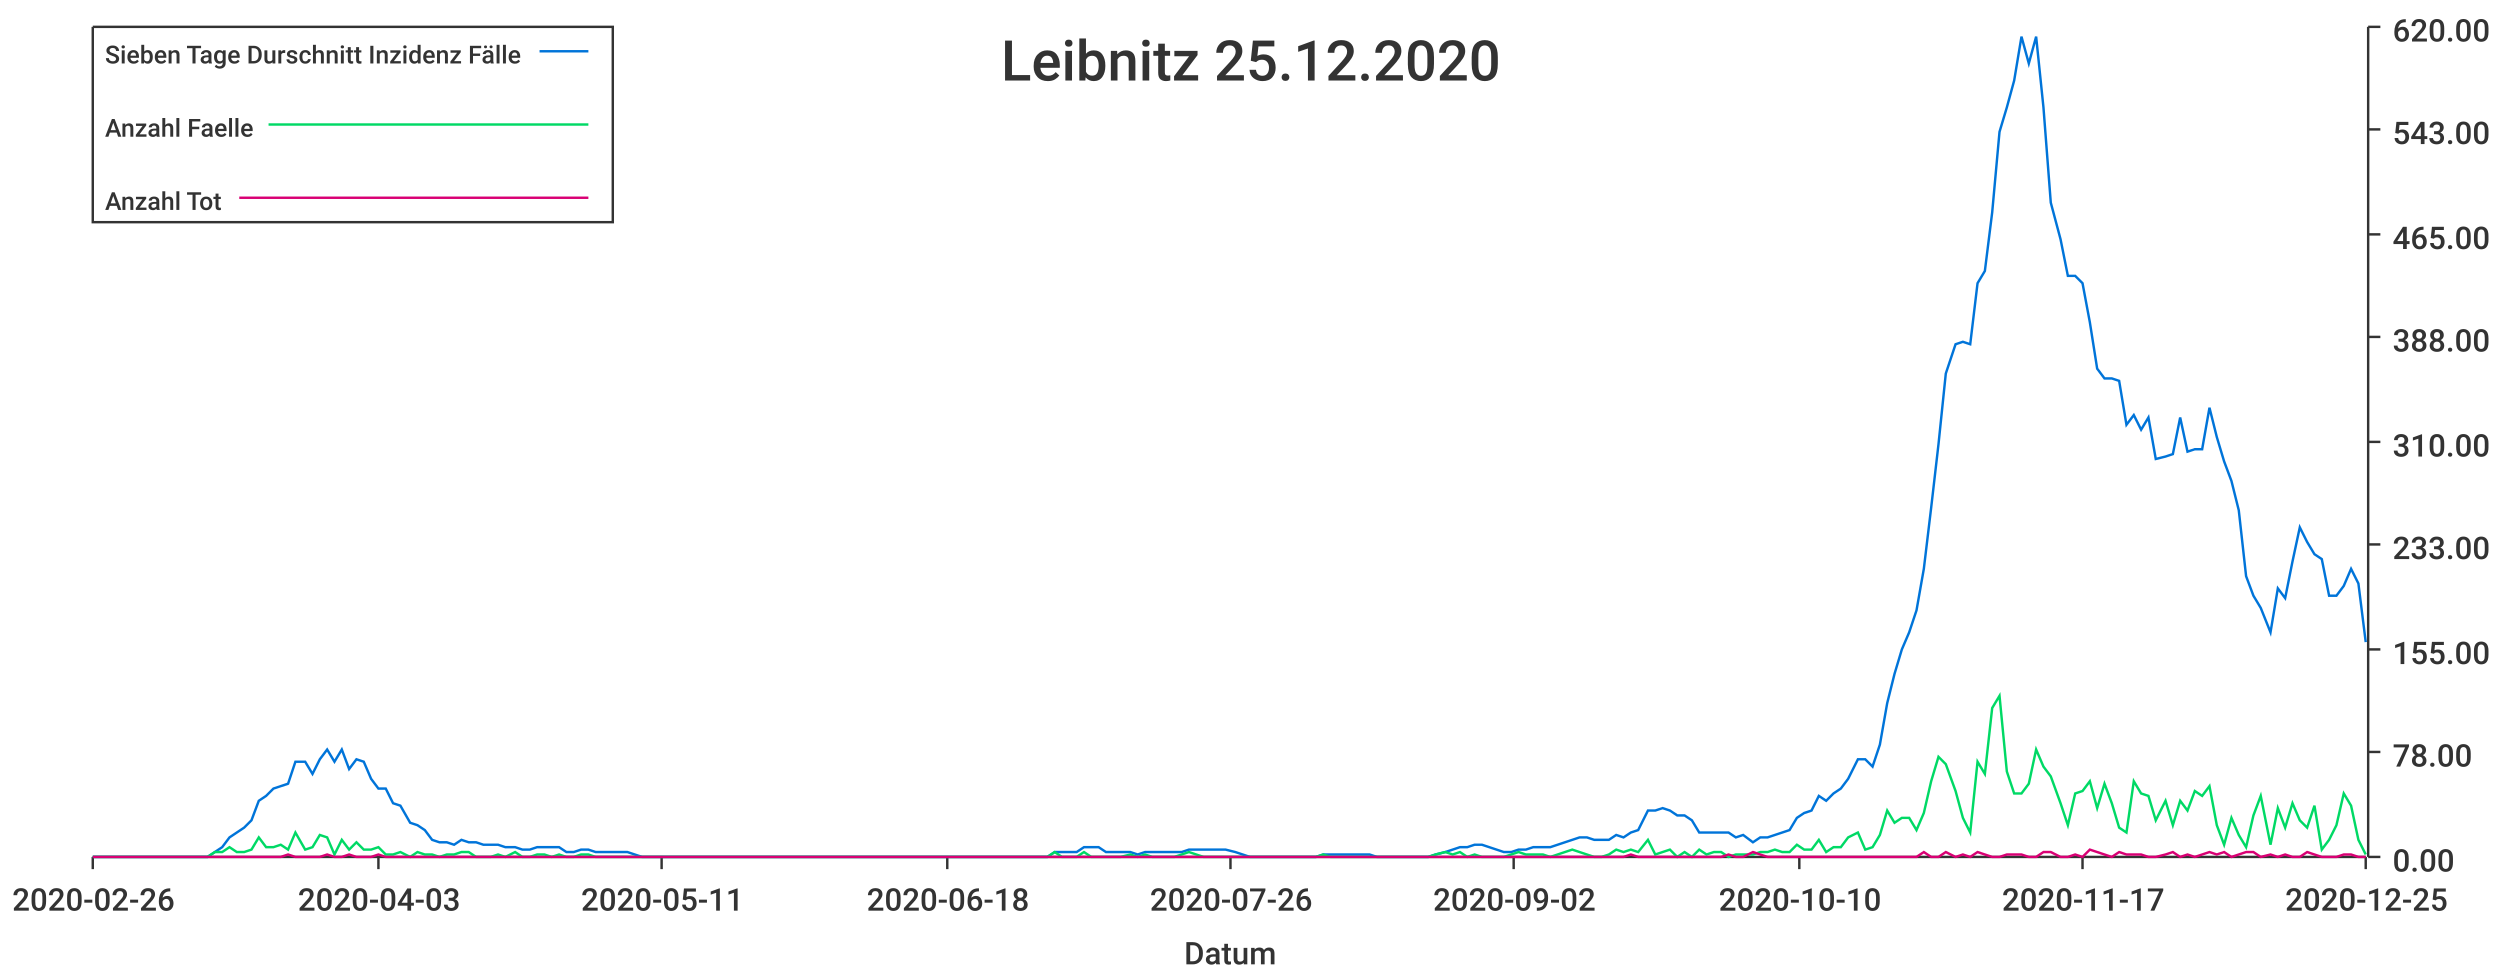
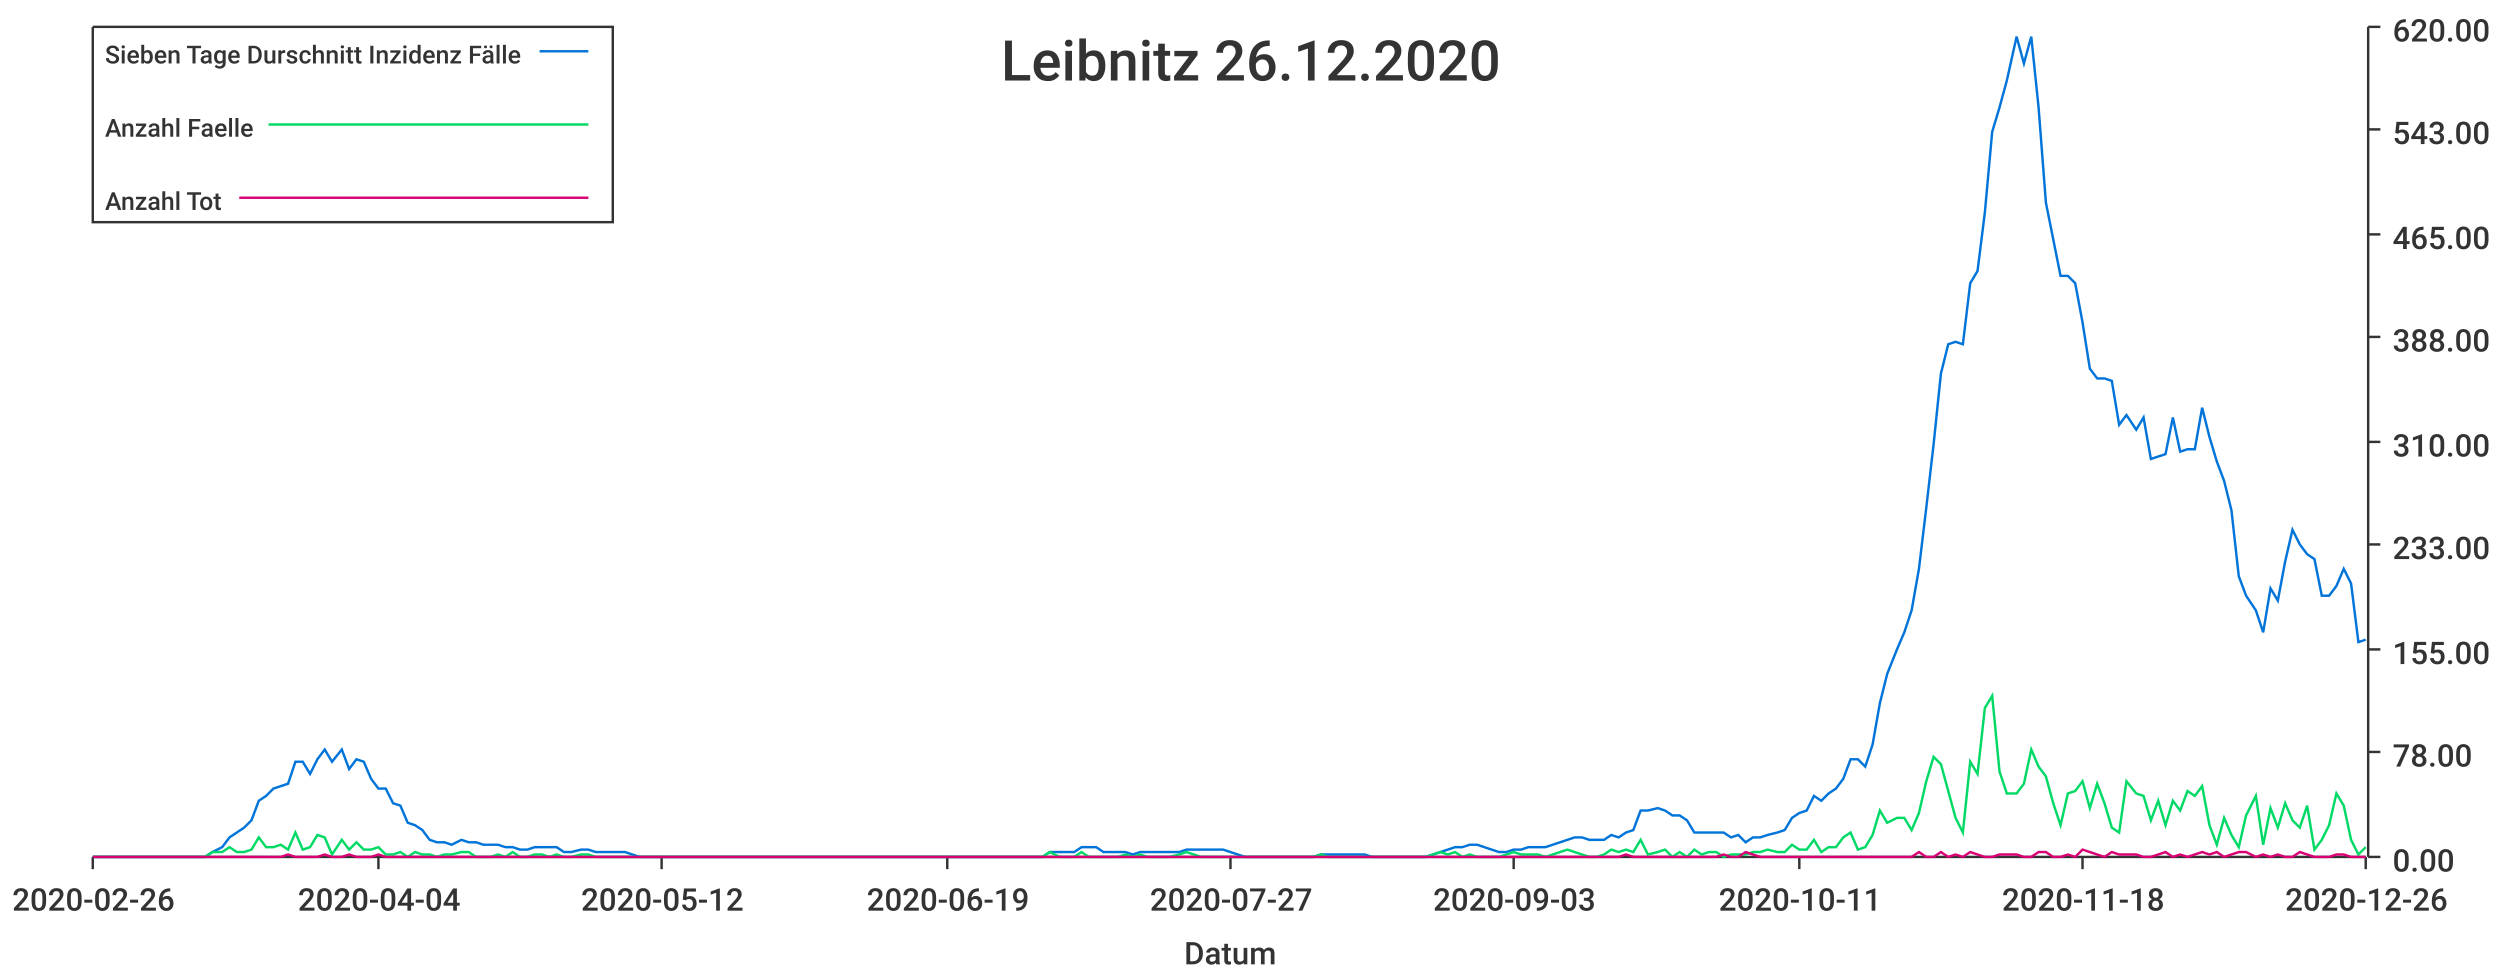
<svg xmlns="http://www.w3.org/2000/svg" width="1024" height="400">\n<path d="M 0 0 L 1024 0 L 1024 400 L 0 400 L 0 0" style="stroke-width:0;stroke:rgba(255,255,255,1.0);fill:rgba(255,255,255,1.0)" />
  <path d="M 38 11 L 969 11 L 969 351 L 38 351 L 38 11" style="stroke-width:0;stroke:rgba(255,255,255,1.0);fill:rgba(255,255,255,1.0)" />
  <path d="M 38 351 L 969 351" style="stroke-width:1;stroke:rgba(51,51,51,1.0);fill:none" />
  <path d="M 38 351 L 38 356" style="stroke-width:1;stroke:rgba(51,51,51,1.0);fill:none" />
  <text x="5" y="373" style="stroke-width:0;stroke:none;fill:rgba(51,51,51,1.0);font-size:12.8px;font-family:'Roboto Medium',sans-serif">2020-02-26</text>
  <path d="M 155 351 L 155 356" style="stroke-width:1;stroke:rgba(51,51,51,1.0);fill:none" />
-   <text x="122" y="373" style="stroke-width:0;stroke:none;fill:rgba(51,51,51,1.0);font-size:12.8px;font-family:'Roboto Medium',sans-serif">2020-04-03</text>
+   <text x="122" y="373" style="stroke-width:0;stroke:none;fill:rgba(51,51,51,1.0);font-size:12.8px;font-family:'Roboto Medium',sans-serif">2020-04-04</text>
  <path d="M 271 351 L 271 356" style="stroke-width:1;stroke:rgba(51,51,51,1.0);fill:none" />
-   <text x="238" y="373" style="stroke-width:0;stroke:none;fill:rgba(51,51,51,1.0);font-size:12.8px;font-family:'Roboto Medium',sans-serif">2020-05-11</text>
+   <text x="238" y="373" style="stroke-width:0;stroke:none;fill:rgba(51,51,51,1.0);font-size:12.8px;font-family:'Roboto Medium',sans-serif">2020-05-12</text>
  <path d="M 388 351 L 388 356" style="stroke-width:1;stroke:rgba(51,51,51,1.0);fill:none" />
-   <text x="355" y="373" style="stroke-width:0;stroke:none;fill:rgba(51,51,51,1.0);font-size:12.8px;font-family:'Roboto Medium',sans-serif">2020-06-18</text>
+   <text x="355" y="373" style="stroke-width:0;stroke:none;fill:rgba(51,51,51,1.0);font-size:12.8px;font-family:'Roboto Medium',sans-serif">2020-06-19</text>
  <path d="M 504 351 L 504 356" style="stroke-width:1;stroke:rgba(51,51,51,1.0);fill:none" />
-   <text x="471" y="373" style="stroke-width:0;stroke:none;fill:rgba(51,51,51,1.0);font-size:12.8px;font-family:'Roboto Medium',sans-serif">2020-07-26</text>
+   <text x="471" y="373" style="stroke-width:0;stroke:none;fill:rgba(51,51,51,1.0);font-size:12.8px;font-family:'Roboto Medium',sans-serif">2020-07-27</text>
  <path d="M 620 351 L 620 356" style="stroke-width:1;stroke:rgba(51,51,51,1.0);fill:none" />
-   <text x="587" y="373" style="stroke-width:0;stroke:none;fill:rgba(51,51,51,1.0);font-size:12.8px;font-family:'Roboto Medium',sans-serif">2020-09-02</text>
+   <text x="587" y="373" style="stroke-width:0;stroke:none;fill:rgba(51,51,51,1.0);font-size:12.8px;font-family:'Roboto Medium',sans-serif">2020-09-03</text>
  <path d="M 737 351 L 737 356" style="stroke-width:1;stroke:rgba(51,51,51,1.0);fill:none" />
-   <text x="704" y="373" style="stroke-width:0;stroke:none;fill:rgba(51,51,51,1.0);font-size:12.8px;font-family:'Roboto Medium',sans-serif">2020-10-10</text>
+   <text x="704" y="373" style="stroke-width:0;stroke:none;fill:rgba(51,51,51,1.0);font-size:12.8px;font-family:'Roboto Medium',sans-serif">2020-10-11</text>
  <path d="M 853 351 L 853 356" style="stroke-width:1;stroke:rgba(51,51,51,1.0);fill:none" />
-   <text x="820" y="373" style="stroke-width:0;stroke:none;fill:rgba(51,51,51,1.0);font-size:12.8px;font-family:'Roboto Medium',sans-serif">2020-11-17</text>
+   <text x="820" y="373" style="stroke-width:0;stroke:none;fill:rgba(51,51,51,1.0);font-size:12.8px;font-family:'Roboto Medium',sans-serif">2020-11-18</text>
  <path d="M 969 351 L 969 356" style="stroke-width:1;stroke:rgba(51,51,51,1.0);fill:none" />
-   <text x="936" y="373" style="stroke-width:0;stroke:none;fill:rgba(51,51,51,1.0);font-size:12.8px;font-family:'Roboto Medium',sans-serif">2020-12-25</text>
+   <text x="936" y="373" style="stroke-width:0;stroke:none;fill:rgba(51,51,51,1.0);font-size:12.8px;font-family:'Roboto Medium',sans-serif">2020-12-26</text>
  <text x="485" y="395" style="stroke-width:0;stroke:none;fill:rgba(51,51,51,1.0);font-size:12.8px;font-family:'Roboto Medium',sans-serif">Datum</text>
  <path d="M 970 351 L 970 11" style="stroke-width:1;stroke:rgba(51,51,51,1.0);fill:none" />
  <path d="M 970 351 L 975 351" style="stroke-width:1;stroke:rgba(51,51,51,1.0);fill:none" />
  <text x="980" y="357" style="stroke-width:0;stroke:none;fill:rgba(51,51,51,1.0);font-size:12.8px;font-family:'Roboto Medium',sans-serif">0.00</text>
  <path d="M 970 308 L 975 308" style="stroke-width:1;stroke:rgba(51,51,51,1.0);fill:none" />
  <text x="980" y="314" style="stroke-width:0;stroke:none;fill:rgba(51,51,51,1.0);font-size:12.8px;font-family:'Roboto Medium',sans-serif">78.00</text>
  <path d="M 970 266 L 975 266" style="stroke-width:1;stroke:rgba(51,51,51,1.0);fill:none" />
  <text x="980" y="272" style="stroke-width:0;stroke:none;fill:rgba(51,51,51,1.0);font-size:12.8px;font-family:'Roboto Medium',sans-serif">155.00</text>
  <path d="M 970 223 L 975 223" style="stroke-width:1;stroke:rgba(51,51,51,1.0);fill:none" />
  <text x="980" y="229" style="stroke-width:0;stroke:none;fill:rgba(51,51,51,1.0);font-size:12.8px;font-family:'Roboto Medium',sans-serif">233.00</text>
  <path d="M 970 181 L 975 181" style="stroke-width:1;stroke:rgba(51,51,51,1.0);fill:none" />
  <text x="980" y="187" style="stroke-width:0;stroke:none;fill:rgba(51,51,51,1.0);font-size:12.8px;font-family:'Roboto Medium',sans-serif">310.00</text>
  <path d="M 970 138 L 975 138" style="stroke-width:1;stroke:rgba(51,51,51,1.0);fill:none" />
  <text x="980" y="144" style="stroke-width:0;stroke:none;fill:rgba(51,51,51,1.0);font-size:12.8px;font-family:'Roboto Medium',sans-serif">388.00</text>
  <path d="M 970 96 L 975 96" style="stroke-width:1;stroke:rgba(51,51,51,1.0);fill:none" />
  <text x="980" y="102" style="stroke-width:0;stroke:none;fill:rgba(51,51,51,1.0);font-size:12.8px;font-family:'Roboto Medium',sans-serif">465.00</text>
  <path d="M 970 53 L 975 53" style="stroke-width:1;stroke:rgba(51,51,51,1.0);fill:none" />
  <text x="980" y="59" style="stroke-width:0;stroke:none;fill:rgba(51,51,51,1.0);font-size:12.8px;font-family:'Roboto Medium',sans-serif">543.00</text>
  <path d="M 970 11 L 975 11" style="stroke-width:1;stroke:rgba(51,51,51,1.0);fill:none" />
  <text x="980" y="17" style="stroke-width:0;stroke:none;fill:rgba(51,51,51,1.0);font-size:12.8px;font-family:'Roboto Medium',sans-serif">620.00</text>
-   <path d="M 38 351 L 42 351 L 45 351 L 48 351 L 51 351 L 54 351 L 57 351 L 60 351 L 63 351 L 66 351 L 69 351 L 72 351 L 75 351 L 78 351 L 82 351 L 85 351 L 88 349 L 91 347 L 94 343 L 97 341 L 100 339 L 103 336 L 106 328 L 109 326 L 112 323 L 115 322 L 118 321 L 121 312 L 125 312 L 128 317 L 131 311 L 134 307 L 137 312 L 140 307 L 143 315 L 146 311 L 149 312 L 152 319 L 155 323 L 158 323 L 161 329 L 164 330 L 168 337 L 171 338 L 174 340 L 177 344 L 180 345 L 183 345 L 186 346 L 189 344 L 192 345 L 195 345 L 198 346 L 201 346 L 204 346 L 207 347 L 211 347 L 214 348 L 217 348 L 220 347 L 223 347 L 226 347 L 229 347 L 232 349 L 235 349 L 238 348 L 241 348 L 244 349 L 247 349 L 251 349 L 254 349 L 257 349 L 260 350 L 263 351 L 266 351 L 269 351 L 272 351 L 275 351 L 278 351 L 281 351 L 284 351 L 287 351 L 290 351 L 294 351 L 297 351 L 300 351 L 303 351 L 306 351 L 309 351 L 312 351 L 315 351 L 318 351 L 321 351 L 324 351 L 327 351 L 330 351 L 333 351 L 337 351 L 340 351 L 343 351 L 346 351 L 349 351 L 352 351 L 355 351 L 358 351 L 361 351 L 364 351 L 367 351 L 370 351 L 373 351 L 376 351 L 380 351 L 383 351 L 386 351 L 389 351 L 392 351 L 395 351 L 398 351 L 401 351 L 404 351 L 407 351 L 410 351 L 413 351 L 416 351 L 420 351 L 423 351 L 426 351 L 429 351 L 432 349 L 435 349 L 438 349 L 441 349 L 444 347 L 447 347 L 450 347 L 453 349 L 456 349 L 459 349 L 463 349 L 466 350 L 469 349 L 472 349 L 475 349 L 478 349 L 481 349 L 484 349 L 487 348 L 490 348 L 493 348 L 496 348 L 499 348 L 502 348 L 506 349 L 509 350 L 512 351 L 515 351 L 518 351 L 521 351 L 524 351 L 527 351 L 530 351 L 533 351 L 536 351 L 539 351 L 542 350 L 545 350 L 549 350 L 552 350 L 555 350 L 558 350 L 561 350 L 564 351 L 567 351 L 570 351 L 573 351 L 576 351 L 579 351 L 582 351 L 585 351 L 588 350 L 592 349 L 595 348 L 598 347 L 601 347 L 604 346 L 607 346 L 610 347 L 613 348 L 616 349 L 619 349 L 622 348 L 625 348 L 628 347 L 632 347 L 635 347 L 638 346 L 641 345 L 644 344 L 647 343 L 650 343 L 653 344 L 656 344 L 659 344 L 662 342 L 665 343 L 668 341 L 671 340 L 675 332 L 678 332 L 681 331 L 684 332 L 687 334 L 690 334 L 693 336 L 696 341 L 699 341 L 702 341 L 705 341 L 708 341 L 711 343 L 714 342 L 718 345 L 721 343 L 724 343 L 727 342 L 730 341 L 733 340 L 736 335 L 739 333 L 742 332 L 745 326 L 748 328 L 751 325 L 754 323 L 757 319 L 761 311 L 764 311 L 767 314 L 770 305 L 773 288 L 776 276 L 779 266 L 782 259 L 785 250 L 788 233 L 791 208 L 794 182 L 797 153 L 801 141 L 804 140 L 807 141 L 810 116 L 813 111 L 816 87 L 819 54 L 822 44 L 825 33 L 828 15 L 831 26 L 834 15 L 837 44 L 840 83 L 844 98 L 847 113 L 850 113 L 853 116 L 856 132 L 859 151 L 862 155 L 865 155 L 868 156 L 871 174 L 874 170 L 877 176 L 880 171 L 883 188 L 887 187 L 890 186 L 893 171 L 896 185 L 899 184 L 902 184 L 905 167 L 908 179 L 911 189 L 914 197 L 917 209 L 920 236 L 923 244 L 926 249 L 930 259 L 933 241 L 936 245 L 939 230 L 942 216 L 945 222 L 948 227 L 951 229 L 954 244 L 957 244 L 960 240 L 963 233 L 966 239 L 969 263" style="stroke-width:1;stroke:rgba(0,116,217,1.0);fill:none" />
-   <path d="M 38 351 L 42 351 L 45 351 L 48 351 L 51 351 L 54 351 L 57 351 L 60 351 L 63 351 L 66 351 L 69 351 L 72 351 L 75 351 L 78 351 L 82 351 L 85 351 L 88 349 L 91 349 L 94 347 L 97 349 L 100 349 L 103 348 L 106 343 L 109 347 L 112 347 L 115 346 L 118 348 L 121 341 L 125 348 L 128 347 L 131 342 L 134 343 L 137 350 L 140 344 L 143 348 L 146 345 L 149 348 L 152 348 L 155 347 L 158 350 L 161 350 L 164 349 L 168 351 L 171 349 L 174 350 L 177 350 L 180 351 L 183 350 L 186 350 L 189 349 L 192 349 L 195 351 L 198 351 L 201 351 L 204 350 L 207 351 L 211 349 L 214 351 L 217 351 L 220 350 L 223 350 L 226 351 L 229 350 L 232 351 L 235 351 L 238 350 L 241 350 L 244 351 L 247 351 L 251 351 L 254 351 L 257 351 L 260 351 L 263 351 L 266 351 L 269 351 L 272 351 L 275 351 L 278 351 L 281 351 L 284 351 L 287 351 L 290 351 L 294 351 L 297 351 L 300 351 L 303 351 L 306 351 L 309 351 L 312 351 L 315 351 L 318 351 L 321 351 L 324 351 L 327 351 L 330 351 L 333 351 L 337 351 L 340 351 L 343 351 L 346 351 L 349 351 L 352 351 L 355 351 L 358 351 L 361 351 L 364 351 L 367 351 L 370 351 L 373 351 L 376 351 L 380 351 L 383 351 L 386 351 L 389 351 L 392 351 L 395 351 L 398 351 L 401 351 L 404 351 L 407 351 L 410 351 L 413 351 L 416 351 L 420 351 L 423 351 L 426 351 L 429 351 L 432 349 L 435 351 L 438 351 L 441 351 L 444 349 L 447 351 L 450 351 L 453 351 L 456 351 L 459 351 L 463 350 L 466 351 L 469 350 L 472 351 L 475 351 L 478 351 L 481 351 L 484 350 L 487 349 L 490 350 L 493 351 L 496 351 L 499 351 L 502 351 L 506 351 L 509 351 L 512 351 L 515 351 L 518 351 L 521 351 L 524 351 L 527 351 L 530 351 L 533 351 L 536 351 L 539 351 L 542 350 L 545 351 L 549 351 L 552 351 L 555 351 L 558 351 L 561 351 L 564 351 L 567 351 L 570 351 L 573 351 L 576 351 L 579 351 L 582 351 L 585 351 L 588 350 L 592 349 L 595 350 L 598 349 L 601 351 L 604 350 L 607 351 L 610 351 L 613 351 L 616 351 L 619 350 L 622 349 L 625 350 L 628 350 L 632 350 L 635 351 L 638 350 L 641 349 L 644 348 L 647 349 L 650 350 L 653 351 L 656 351 L 659 350 L 662 348 L 665 349 L 668 348 L 671 349 L 675 344 L 678 350 L 681 349 L 684 348 L 687 351 L 690 349 L 693 351 L 696 348 L 699 350 L 702 349 L 705 349 L 708 351 L 711 350 L 714 350 L 718 350 L 721 349 L 724 349 L 727 348 L 730 349 L 733 349 L 736 346 L 739 348 L 742 348 L 745 344 L 748 349 L 751 347 L 754 347 L 757 343 L 761 341 L 764 348 L 767 347 L 770 342 L 773 332 L 776 337 L 779 335 L 782 335 L 785 340 L 788 333 L 791 320 L 794 310 L 797 313 L 801 324 L 804 335 L 807 341 L 810 312 L 813 317 L 816 290 L 819 285 L 822 316 L 825 325 L 828 325 L 831 321 L 834 307 L 837 314 L 840 318 L 844 329 L 847 338 L 850 325 L 853 324 L 856 320 L 859 331 L 862 321 L 865 329 L 868 339 L 871 341 L 874 320 L 877 325 L 880 326 L 883 336 L 887 328 L 890 338 L 893 328 L 896 332 L 899 324 L 902 326 L 905 322 L 908 338 L 911 346 L 914 335 L 917 342 L 920 347 L 923 334 L 926 326 L 930 346 L 933 331 L 936 339 L 939 329 L 942 336 L 945 339 L 948 330 L 951 348 L 954 344 L 957 338 L 960 325 L 963 330 L 966 344 L 969 350" style="stroke-width:1;stroke:rgba(0,217,101,1.0);fill:none" />
-   <path d="M 38 351 L 42 351 L 45 351 L 48 351 L 51 351 L 54 351 L 57 351 L 60 351 L 63 351 L 66 351 L 69 351 L 72 351 L 75 351 L 78 351 L 82 351 L 85 351 L 88 351 L 91 351 L 94 351 L 97 351 L 100 351 L 103 351 L 106 351 L 109 351 L 112 351 L 115 351 L 118 350 L 121 351 L 125 351 L 128 351 L 131 351 L 134 350 L 137 351 L 140 351 L 143 350 L 146 351 L 149 351 L 152 351 L 155 350 L 158 351 L 161 351 L 164 351 L 168 351 L 171 351 L 174 351 L 177 351 L 180 351 L 183 351 L 186 351 L 189 351 L 192 351 L 195 351 L 198 351 L 201 351 L 204 351 L 207 351 L 211 351 L 214 351 L 217 351 L 220 351 L 223 351 L 226 351 L 229 351 L 232 351 L 235 351 L 238 351 L 241 351 L 244 351 L 247 351 L 251 351 L 254 351 L 257 351 L 260 351 L 263 351 L 266 351 L 269 351 L 272 351 L 275 351 L 278 351 L 281 351 L 284 351 L 287 351 L 290 351 L 294 351 L 297 351 L 300 351 L 303 351 L 306 351 L 309 351 L 312 351 L 315 351 L 318 351 L 321 351 L 324 351 L 327 351 L 330 351 L 333 351 L 337 351 L 340 351 L 343 351 L 346 351 L 349 351 L 352 351 L 355 351 L 358 351 L 361 351 L 364 351 L 367 351 L 370 351 L 373 351 L 376 351 L 380 351 L 383 351 L 386 351 L 389 351 L 392 351 L 395 351 L 398 351 L 401 351 L 404 351 L 407 351 L 410 351 L 413 351 L 416 351 L 420 351 L 423 351 L 426 351 L 429 351 L 432 351 L 435 351 L 438 351 L 441 351 L 444 351 L 447 351 L 450 351 L 453 351 L 456 351 L 459 351 L 463 351 L 466 351 L 469 351 L 472 351 L 475 351 L 478 351 L 481 351 L 484 351 L 487 351 L 490 351 L 493 351 L 496 351 L 499 351 L 502 351 L 506 351 L 509 351 L 512 351 L 515 351 L 518 351 L 521 351 L 524 351 L 527 351 L 530 351 L 533 351 L 536 351 L 539 351 L 542 351 L 545 351 L 549 351 L 552 351 L 555 351 L 558 351 L 561 351 L 564 351 L 567 351 L 570 351 L 573 351 L 576 351 L 579 351 L 582 351 L 585 351 L 588 351 L 592 351 L 595 351 L 598 351 L 601 351 L 604 351 L 607 351 L 610 351 L 613 351 L 616 351 L 619 351 L 622 351 L 625 351 L 628 351 L 632 351 L 635 351 L 638 351 L 641 351 L 644 351 L 647 351 L 650 351 L 653 351 L 656 351 L 659 351 L 662 351 L 665 351 L 668 350 L 671 351 L 675 351 L 678 351 L 681 351 L 684 351 L 687 351 L 690 351 L 693 351 L 696 351 L 699 351 L 702 351 L 705 351 L 708 350 L 711 351 L 714 351 L 718 349 L 721 350 L 724 351 L 727 351 L 730 351 L 733 351 L 736 351 L 739 351 L 742 351 L 745 351 L 748 351 L 751 351 L 754 351 L 757 351 L 761 351 L 764 351 L 767 351 L 770 351 L 773 351 L 776 351 L 779 351 L 782 351 L 785 351 L 788 349 L 791 351 L 794 351 L 797 349 L 801 351 L 804 350 L 807 351 L 810 349 L 813 350 L 816 351 L 819 351 L 822 350 L 825 350 L 828 350 L 831 351 L 834 351 L 837 349 L 840 349 L 844 351 L 847 351 L 850 350 L 853 351 L 856 348 L 859 349 L 862 350 L 865 351 L 868 349 L 871 350 L 874 350 L 877 350 L 880 351 L 883 351 L 887 350 L 890 349 L 893 351 L 896 350 L 899 351 L 902 350 L 905 349 L 908 350 L 911 349 L 914 351 L 917 350 L 920 349 L 923 349 L 926 351 L 930 350 L 933 351 L 936 350 L 939 351 L 942 351 L 945 349 L 948 350 L 951 351 L 954 351 L 957 351 L 960 350 L 963 350 L 966 351 L 969 351" style="stroke-width:1;stroke:rgba(217,0,116,1.0);fill:none" />
-   <text x="410" y="33" style="stroke-width:0;stroke:none;fill:rgba(51,51,51,1.0);font-size:23.0px;font-family:'Roboto Medium',sans-serif">Leibnitz 25.12.2020</text>
+   <path d="M 38 351 L 42 351 L 45 351 L 48 351 L 51 351 L 54 351 L 57 351 L 60 351 L 63 351 L 66 351 L 69 351 L 72 351 L 75 351 L 78 351 L 81 351 L 84 351 L 87 349 L 91 347 L 94 343 L 97 341 L 100 339 L 103 336 L 106 328 L 109 326 L 112 323 L 115 322 L 118 321 L 121 312 L 124 312 L 127 317 L 130 311 L 133 307 L 136 312 L 140 307 L 143 315 L 146 311 L 149 312 L 152 319 L 155 323 L 158 323 L 161 329 L 164 330 L 167 337 L 170 338 L 173 340 L 176 344 L 179 345 L 182 345 L 185 346 L 189 344 L 192 345 L 195 345 L 198 346 L 201 346 L 204 346 L 207 347 L 210 347 L 213 348 L 216 348 L 219 347 L 222 347 L 225 347 L 228 347 L 231 349 L 234 349 L 238 348 L 241 348 L 244 349 L 247 349 L 250 349 L 253 349 L 256 349 L 259 350 L 262 351 L 265 351 L 268 351 L 271 351 L 274 351 L 277 351 L 280 351 L 283 351 L 287 351 L 290 351 L 293 351 L 296 351 L 299 351 L 302 351 L 305 351 L 308 351 L 311 351 L 314 351 L 317 351 L 320 351 L 323 351 L 326 351 L 329 351 L 332 351 L 336 351 L 339 351 L 342 351 L 345 351 L 348 351 L 351 351 L 354 351 L 357 351 L 360 351 L 363 351 L 366 351 L 369 351 L 372 351 L 375 351 L 378 351 L 381 351 L 385 351 L 388 351 L 391 351 L 394 351 L 397 351 L 400 351 L 403 351 L 406 351 L 409 351 L 412 351 L 415 351 L 418 351 L 421 351 L 424 351 L 427 351 L 430 349 L 434 349 L 437 349 L 440 349 L 443 347 L 446 347 L 449 347 L 452 349 L 455 349 L 458 349 L 461 349 L 464 350 L 467 349 L 470 349 L 473 349 L 476 349 L 479 349 L 483 349 L 486 348 L 489 348 L 492 348 L 495 348 L 498 348 L 501 348 L 504 349 L 507 350 L 510 351 L 513 351 L 516 351 L 519 351 L 522 351 L 525 351 L 528 351 L 532 351 L 535 351 L 538 351 L 541 350 L 544 350 L 547 350 L 550 350 L 553 350 L 556 350 L 559 350 L 562 351 L 565 351 L 568 351 L 571 351 L 574 351 L 577 351 L 581 351 L 584 351 L 587 350 L 590 349 L 593 348 L 596 347 L 599 347 L 602 346 L 605 346 L 608 347 L 611 348 L 614 349 L 617 349 L 620 348 L 623 348 L 626 347 L 630 347 L 633 347 L 636 346 L 639 345 L 642 344 L 645 343 L 648 343 L 651 344 L 654 344 L 657 344 L 660 342 L 663 343 L 666 341 L 669 340 L 672 332 L 675 332 L 679 331 L 682 332 L 685 334 L 688 334 L 691 336 L 694 341 L 697 341 L 700 341 L 703 341 L 706 341 L 709 343 L 712 342 L 715 345 L 718 343 L 721 343 L 724 342 L 728 341 L 731 340 L 734 335 L 737 333 L 740 332 L 743 326 L 746 328 L 749 325 L 752 323 L 755 319 L 758 311 L 761 311 L 764 314 L 767 305 L 770 288 L 773 276 L 777 266 L 780 259 L 783 250 L 786 233 L 789 208 L 792 182 L 795 153 L 798 141 L 801 140 L 804 141 L 807 116 L 810 111 L 813 87 L 816 54 L 819 44 L 822 33 L 826 15 L 829 26 L 832 15 L 835 44 L 838 83 L 841 98 L 844 113 L 847 113 L 850 116 L 853 132 L 856 151 L 859 155 L 862 155 L 865 156 L 868 174 L 871 170 L 875 176 L 878 171 L 881 188 L 884 187 L 887 186 L 890 171 L 893 185 L 896 184 L 899 184 L 902 167 L 905 179 L 908 189 L 911 197 L 914 209 L 917 236 L 920 244 L 924 250 L 927 259 L 930 241 L 933 246 L 936 230 L 939 217 L 942 223 L 945 227 L 948 229 L 951 244 L 954 244 L 957 240 L 960 233 L 963 239 L 966 263 L 969 262" style="stroke-width:1;stroke:rgba(0,116,217,1.0);fill:none" />
+   <path d="M 38 351 L 42 351 L 45 351 L 48 351 L 51 351 L 54 351 L 57 351 L 60 351 L 63 351 L 66 351 L 69 351 L 72 351 L 75 351 L 78 351 L 81 351 L 84 351 L 87 349 L 91 349 L 94 347 L 97 349 L 100 349 L 103 348 L 106 343 L 109 347 L 112 347 L 115 346 L 118 348 L 121 341 L 124 348 L 127 347 L 130 342 L 133 343 L 136 350 L 140 344 L 143 348 L 146 345 L 149 348 L 152 348 L 155 347 L 158 350 L 161 350 L 164 349 L 167 351 L 170 349 L 173 350 L 176 350 L 179 351 L 182 350 L 185 350 L 189 349 L 192 349 L 195 351 L 198 351 L 201 351 L 204 350 L 207 351 L 210 349 L 213 351 L 216 351 L 219 350 L 222 350 L 225 351 L 228 350 L 231 351 L 234 351 L 238 350 L 241 350 L 244 351 L 247 351 L 250 351 L 253 351 L 256 351 L 259 351 L 262 351 L 265 351 L 268 351 L 271 351 L 274 351 L 277 351 L 280 351 L 283 351 L 287 351 L 290 351 L 293 351 L 296 351 L 299 351 L 302 351 L 305 351 L 308 351 L 311 351 L 314 351 L 317 351 L 320 351 L 323 351 L 326 351 L 329 351 L 332 351 L 336 351 L 339 351 L 342 351 L 345 351 L 348 351 L 351 351 L 354 351 L 357 351 L 360 351 L 363 351 L 366 351 L 369 351 L 372 351 L 375 351 L 378 351 L 381 351 L 385 351 L 388 351 L 391 351 L 394 351 L 397 351 L 400 351 L 403 351 L 406 351 L 409 351 L 412 351 L 415 351 L 418 351 L 421 351 L 424 351 L 427 351 L 430 349 L 434 351 L 437 351 L 440 351 L 443 349 L 446 351 L 449 351 L 452 351 L 455 351 L 458 351 L 461 350 L 464 351 L 467 350 L 470 351 L 473 351 L 476 351 L 479 351 L 483 350 L 486 349 L 489 350 L 492 351 L 495 351 L 498 351 L 501 351 L 504 351 L 507 351 L 510 351 L 513 351 L 516 351 L 519 351 L 522 351 L 525 351 L 528 351 L 532 351 L 535 351 L 538 351 L 541 350 L 544 351 L 547 351 L 550 351 L 553 351 L 556 351 L 559 351 L 562 351 L 565 351 L 568 351 L 571 351 L 574 351 L 577 351 L 581 351 L 584 351 L 587 350 L 590 349 L 593 350 L 596 349 L 599 351 L 602 350 L 605 351 L 608 351 L 611 351 L 614 351 L 617 350 L 620 349 L 623 350 L 626 350 L 630 350 L 633 351 L 636 350 L 639 349 L 642 348 L 645 349 L 648 350 L 651 351 L 654 351 L 657 350 L 660 348 L 663 349 L 666 348 L 669 349 L 672 344 L 675 350 L 679 349 L 682 348 L 685 351 L 688 349 L 691 351 L 694 348 L 697 350 L 700 349 L 703 349 L 706 351 L 709 350 L 712 350 L 715 350 L 718 349 L 721 349 L 724 348 L 728 349 L 731 349 L 734 346 L 737 348 L 740 348 L 743 344 L 746 349 L 749 347 L 752 347 L 755 343 L 758 341 L 761 348 L 764 347 L 767 342 L 770 332 L 773 337 L 777 335 L 780 335 L 783 340 L 786 333 L 789 320 L 792 310 L 795 313 L 798 324 L 801 335 L 804 341 L 807 312 L 810 317 L 813 290 L 816 285 L 819 316 L 822 325 L 826 325 L 829 321 L 832 307 L 835 314 L 838 318 L 841 329 L 844 338 L 847 325 L 850 324 L 853 320 L 856 331 L 859 321 L 862 329 L 865 339 L 868 341 L 871 320 L 875 325 L 878 326 L 881 336 L 884 328 L 887 338 L 890 328 L 893 332 L 896 324 L 899 326 L 902 322 L 905 338 L 908 346 L 911 335 L 914 342 L 917 347 L 920 334 L 924 326 L 927 346 L 930 331 L 933 339 L 936 329 L 939 336 L 942 339 L 945 330 L 948 348 L 951 344 L 954 338 L 957 325 L 960 330 L 963 344 L 966 350 L 969 347" style="stroke-width:1;stroke:rgba(0,217,101,1.0);fill:none" />
+   <path d="M 38 351 L 42 351 L 45 351 L 48 351 L 51 351 L 54 351 L 57 351 L 60 351 L 63 351 L 66 351 L 69 351 L 72 351 L 75 351 L 78 351 L 81 351 L 84 351 L 87 351 L 91 351 L 94 351 L 97 351 L 100 351 L 103 351 L 106 351 L 109 351 L 112 351 L 115 351 L 118 350 L 121 351 L 124 351 L 127 351 L 130 351 L 133 350 L 136 351 L 140 351 L 143 350 L 146 351 L 149 351 L 152 351 L 155 350 L 158 351 L 161 351 L 164 351 L 167 351 L 170 351 L 173 351 L 176 351 L 179 351 L 182 351 L 185 351 L 189 351 L 192 351 L 195 351 L 198 351 L 201 351 L 204 351 L 207 351 L 210 351 L 213 351 L 216 351 L 219 351 L 222 351 L 225 351 L 228 351 L 231 351 L 234 351 L 238 351 L 241 351 L 244 351 L 247 351 L 250 351 L 253 351 L 256 351 L 259 351 L 262 351 L 265 351 L 268 351 L 271 351 L 274 351 L 277 351 L 280 351 L 283 351 L 287 351 L 290 351 L 293 351 L 296 351 L 299 351 L 302 351 L 305 351 L 308 351 L 311 351 L 314 351 L 317 351 L 320 351 L 323 351 L 326 351 L 329 351 L 332 351 L 336 351 L 339 351 L 342 351 L 345 351 L 348 351 L 351 351 L 354 351 L 357 351 L 360 351 L 363 351 L 366 351 L 369 351 L 372 351 L 375 351 L 378 351 L 381 351 L 385 351 L 388 351 L 391 351 L 394 351 L 397 351 L 400 351 L 403 351 L 406 351 L 409 351 L 412 351 L 415 351 L 418 351 L 421 351 L 424 351 L 427 351 L 430 351 L 434 351 L 437 351 L 440 351 L 443 351 L 446 351 L 449 351 L 452 351 L 455 351 L 458 351 L 461 351 L 464 351 L 467 351 L 470 351 L 473 351 L 476 351 L 479 351 L 483 351 L 486 351 L 489 351 L 492 351 L 495 351 L 498 351 L 501 351 L 504 351 L 507 351 L 510 351 L 513 351 L 516 351 L 519 351 L 522 351 L 525 351 L 528 351 L 532 351 L 535 351 L 538 351 L 541 351 L 544 351 L 547 351 L 550 351 L 553 351 L 556 351 L 559 351 L 562 351 L 565 351 L 568 351 L 571 351 L 574 351 L 577 351 L 581 351 L 584 351 L 587 351 L 590 351 L 593 351 L 596 351 L 599 351 L 602 351 L 605 351 L 608 351 L 611 351 L 614 351 L 617 351 L 620 351 L 623 351 L 626 351 L 630 351 L 633 351 L 636 351 L 639 351 L 642 351 L 645 351 L 648 351 L 651 351 L 654 351 L 657 351 L 660 351 L 663 351 L 666 350 L 669 351 L 672 351 L 675 351 L 679 351 L 682 351 L 685 351 L 688 351 L 691 351 L 694 351 L 697 351 L 700 351 L 703 351 L 706 350 L 709 351 L 712 351 L 715 349 L 718 350 L 721 351 L 724 351 L 728 351 L 731 351 L 734 351 L 737 351 L 740 351 L 743 351 L 746 351 L 749 351 L 752 351 L 755 351 L 758 351 L 761 351 L 764 351 L 767 351 L 770 351 L 773 351 L 777 351 L 780 351 L 783 351 L 786 349 L 789 351 L 792 351 L 795 349 L 798 351 L 801 350 L 804 351 L 807 349 L 810 350 L 813 351 L 816 351 L 819 350 L 822 350 L 826 350 L 829 351 L 832 351 L 835 349 L 838 349 L 841 351 L 844 351 L 847 350 L 850 351 L 853 348 L 856 349 L 859 350 L 862 351 L 865 349 L 868 350 L 871 350 L 875 350 L 878 351 L 881 351 L 884 350 L 887 349 L 890 351 L 893 350 L 896 351 L 899 350 L 902 349 L 905 350 L 908 349 L 911 351 L 914 350 L 917 349 L 920 349 L 924 351 L 927 350 L 930 351 L 933 350 L 936 351 L 939 351 L 942 349 L 945 350 L 948 351 L 951 351 L 954 351 L 957 350 L 960 350 L 963 351 L 966 351 L 969 351" style="stroke-width:1;stroke:rgba(217,0,116,1.0);fill:none" />
+   <text x="410" y="33" style="stroke-width:0;stroke:none;fill:rgba(51,51,51,1.0);font-size:23.0px;font-family:'Roboto Medium',sans-serif">Leibnitz 26.12.2020</text>
  <path d="M 38 11 L 251 11 L 251 91 L 38 91 L 38 11" style="stroke-width:1;stroke:rgba(51,51,51,1.0);fill:rgba(255,255,255,1.0)" />
  <text x="43" y="26" style="stroke-width:0;stroke:none;fill:rgba(51,51,51,1.0);font-size:10.2px;font-family:'Roboto Medium',sans-serif">Sieben Tage Durschnitt Inzidenz Fälle</text>
  <path d="M 221 21 L 241 21" style="stroke-width:1;stroke:rgba(0,116,217,1.0);fill:none" />
  <text x="43" y="56" style="stroke-width:0;stroke:none;fill:rgba(51,51,51,1.0);font-size:10.2px;font-family:'Roboto Medium',sans-serif">Anzahl Faelle</text>
  <path d="M 110 51 L 241 51" style="stroke-width:1;stroke:rgba(0,217,101,1.0);fill:none" />
  <text x="43" y="86" style="stroke-width:0;stroke:none;fill:rgba(51,51,51,1.0);font-size:10.2px;font-family:'Roboto Medium',sans-serif">Anzahl Tot</text>
  <path d="M 98 81 L 241 81" style="stroke-width:1;stroke:rgba(217,0,116,1.0);fill:none" />
</svg>
